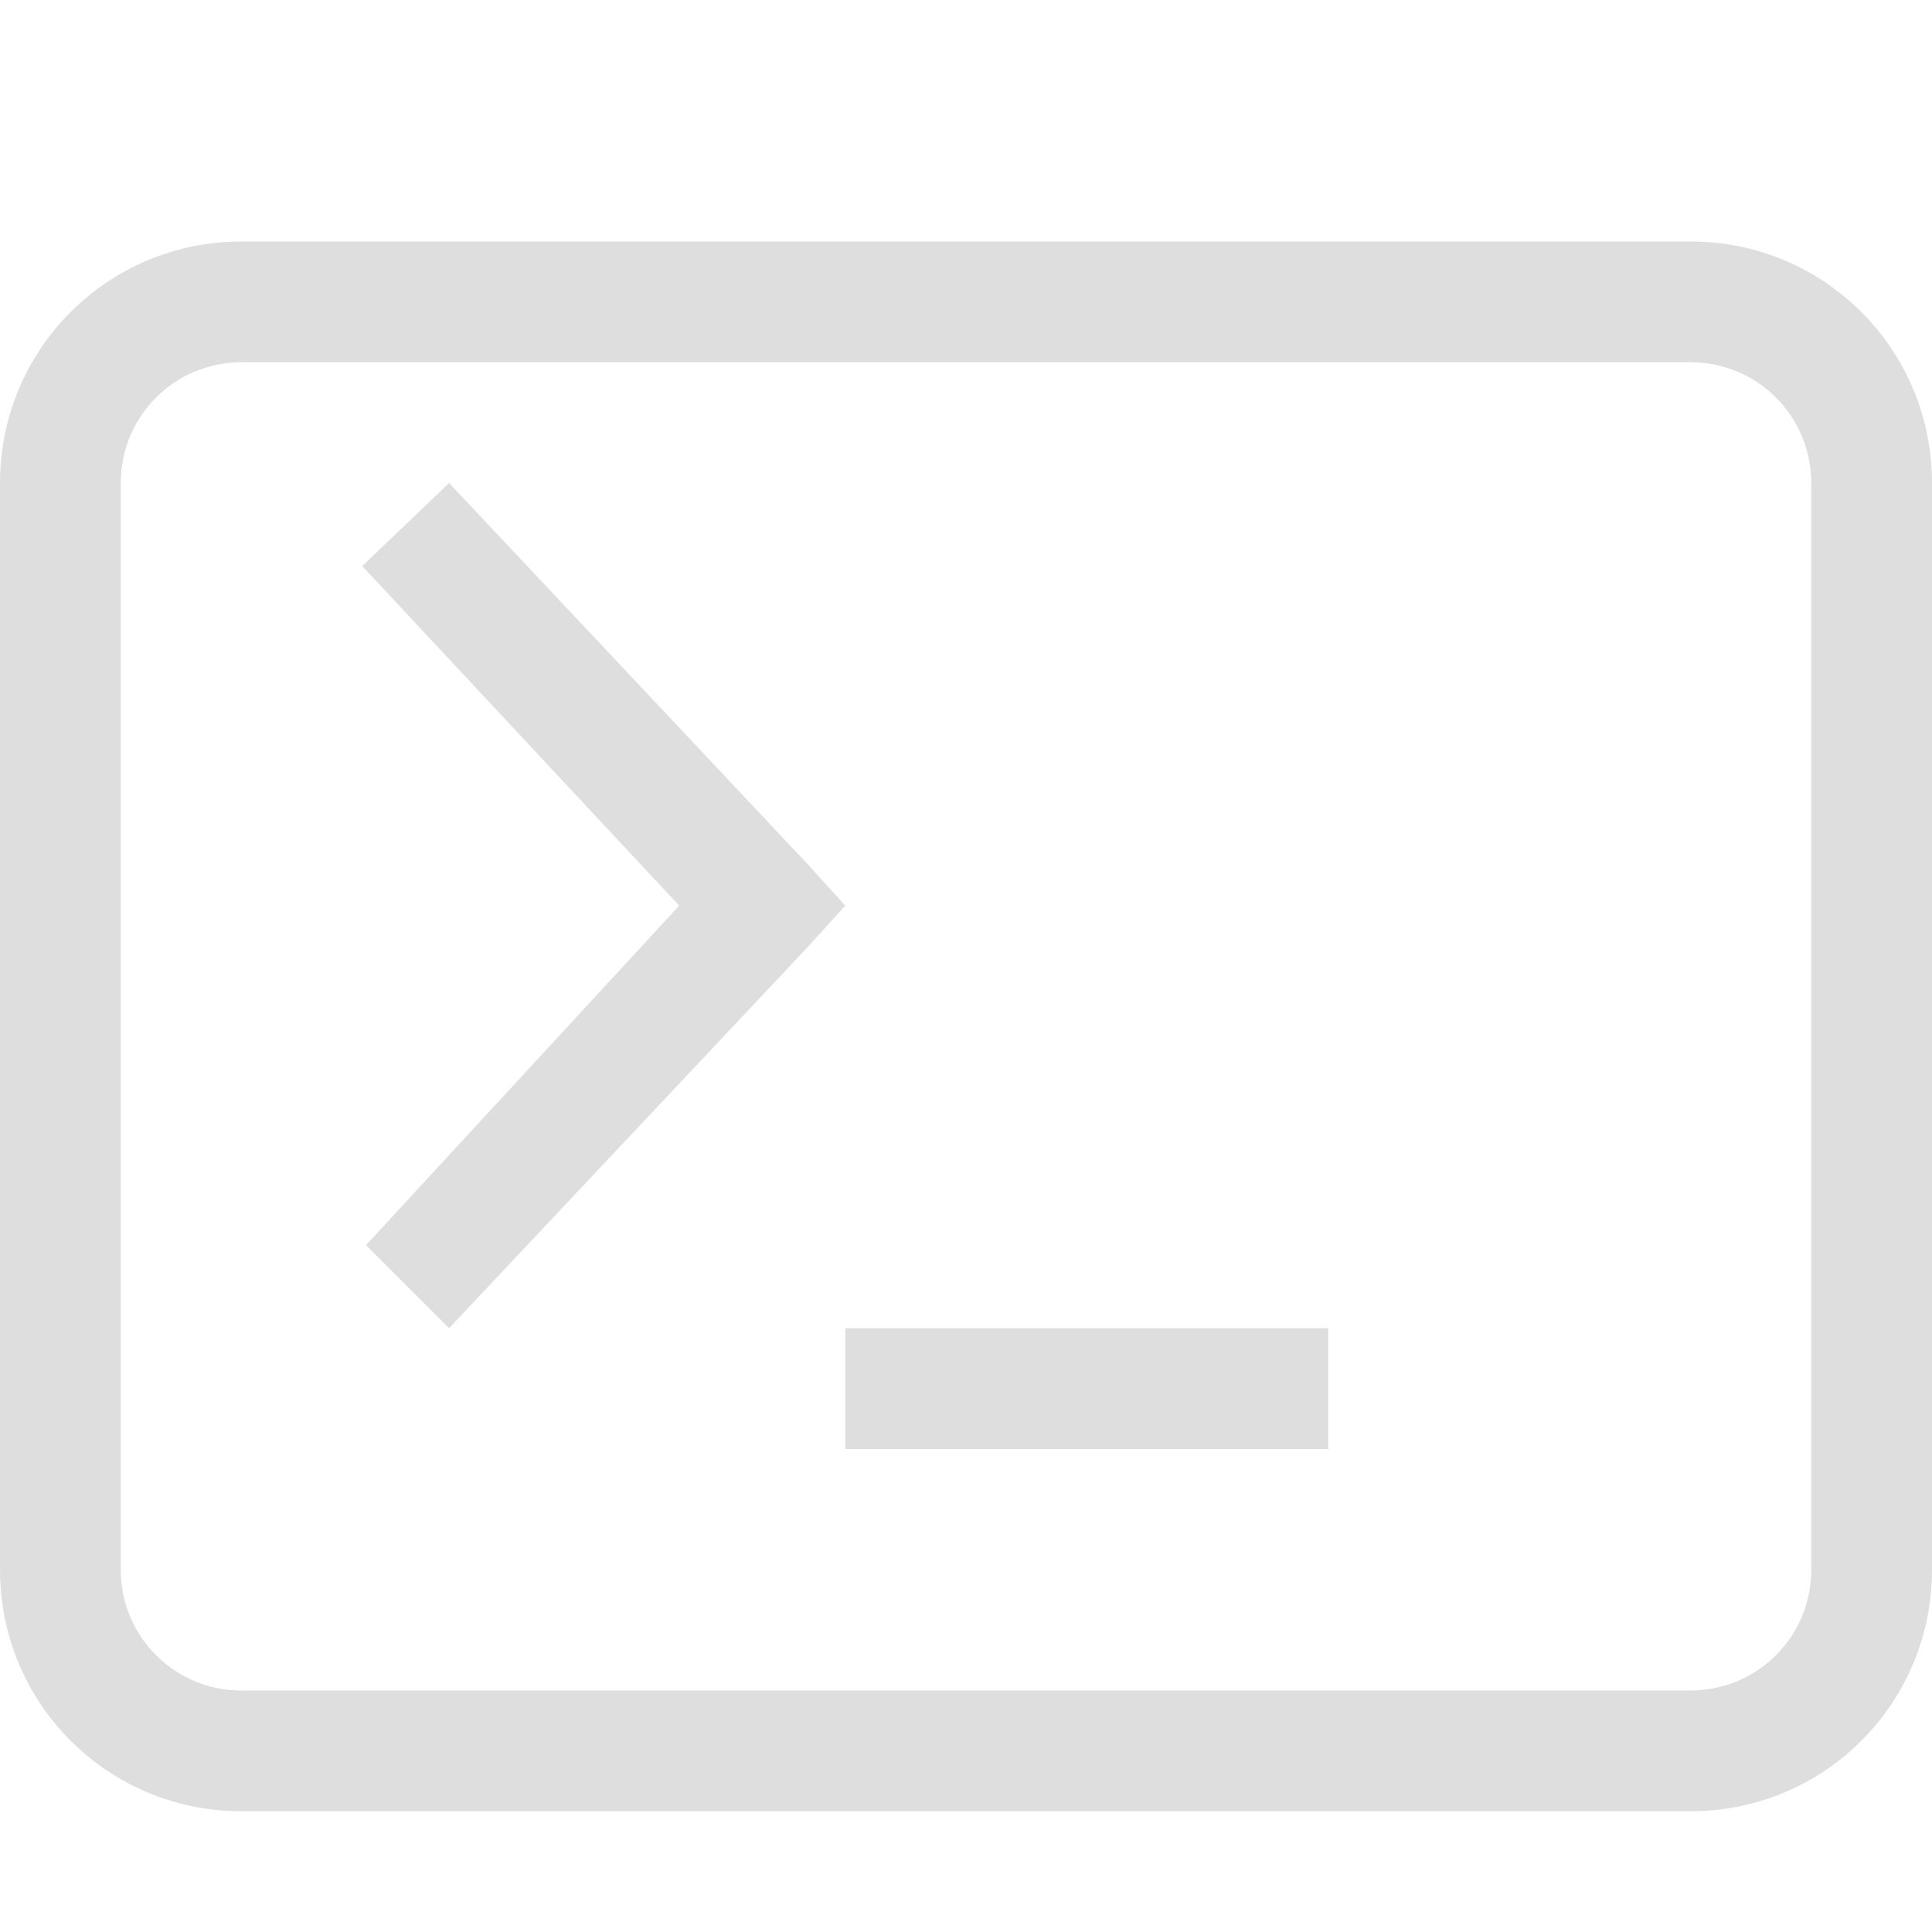
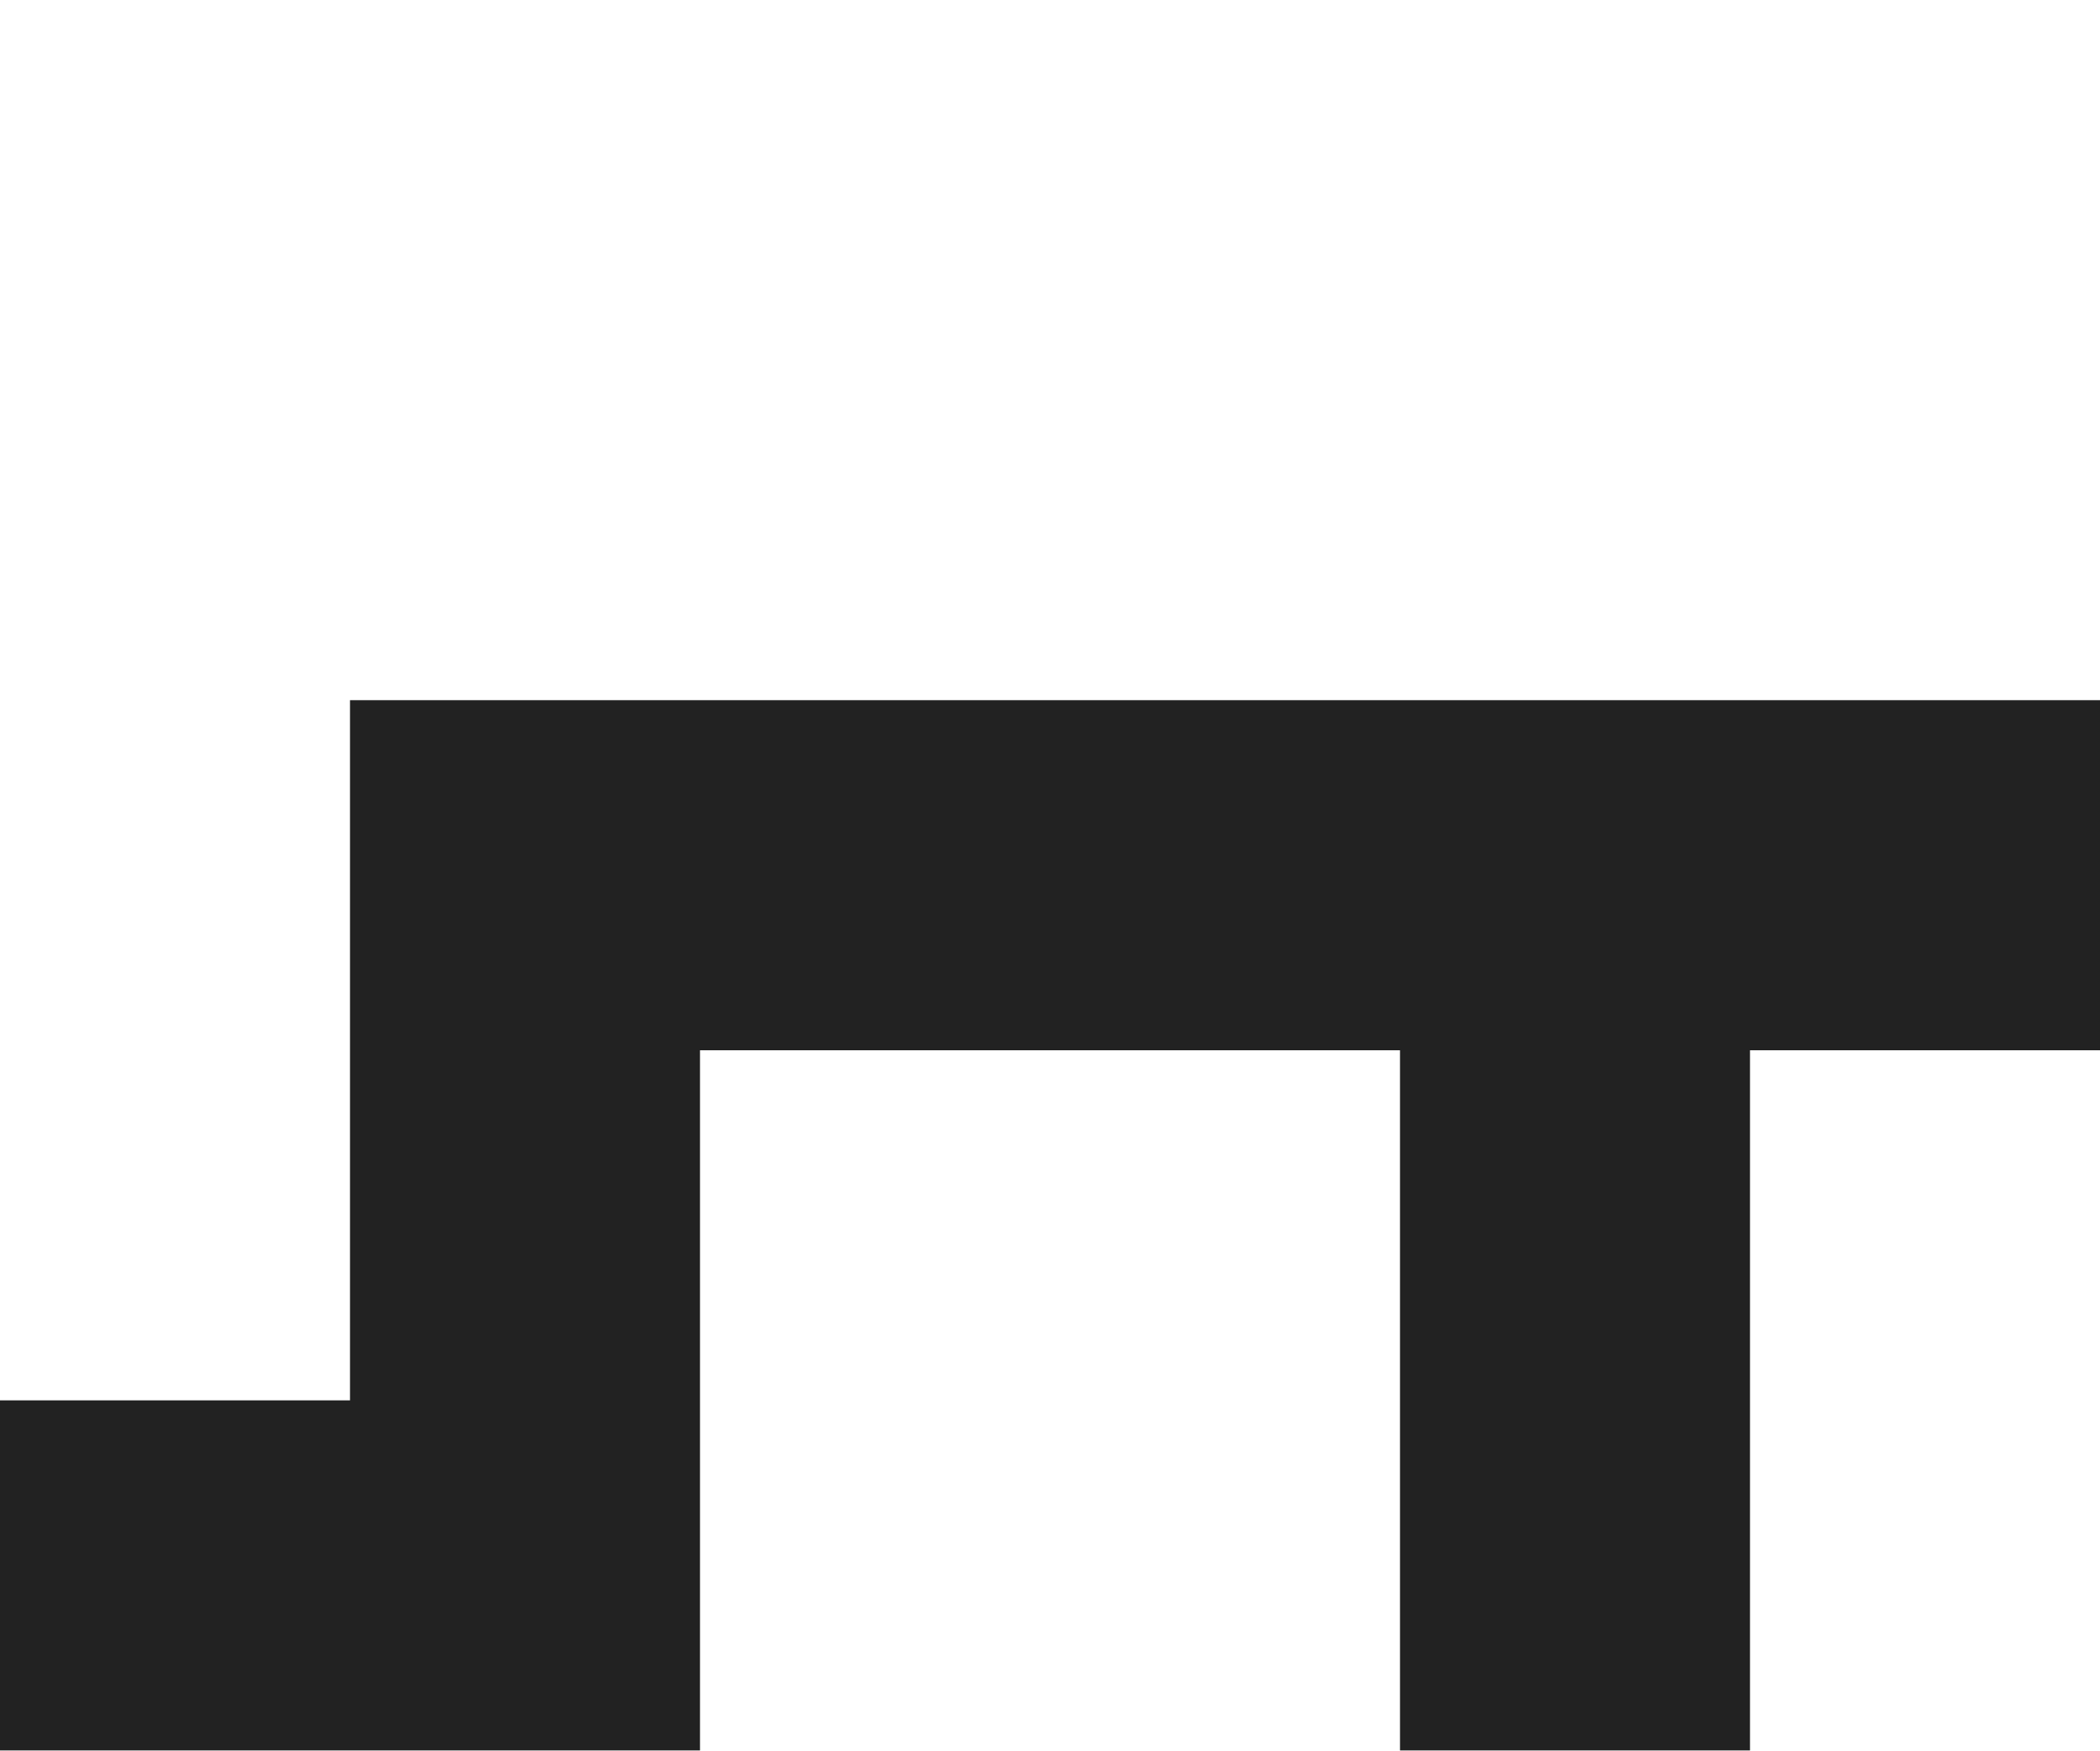
- <svg width="16" height="16" version="1.1">
-   <path d="M 3.719,4 3,4.688 5.625,7.5 3.031,10.312 3.719,11 6.688,7.844 7,7.5 6.688,7.156 Z M 7,11 v 1 h 4 v -1 z" fill="#dedede" />
-   <path d="m2 2c-1.108 0-2 0.892-2 2v9c0 1.108 0.892 2 2 2h12c1.108 0 2-0.892 2-2v-9c0-1.108-0.892-2-2-2zm0 1h12c0.554 0 1 0.446 1 1v9c0 0.554-0.446 1-1 1h-12c-0.554 0-1-0.446-1-1v-9c0-0.554 0.446-1 1-1z" fill="#dedede" />
+ <svg xmlns="http://www.w3.org/2000/svg" width="48" height="40">
+   <path d="m 0,32 8,0 0,-16 40,0 0,8 -8,0 0,16 -8,0 0,-16 -16,0 0,16 -16,0 z" fill="#222" />
</svg>
